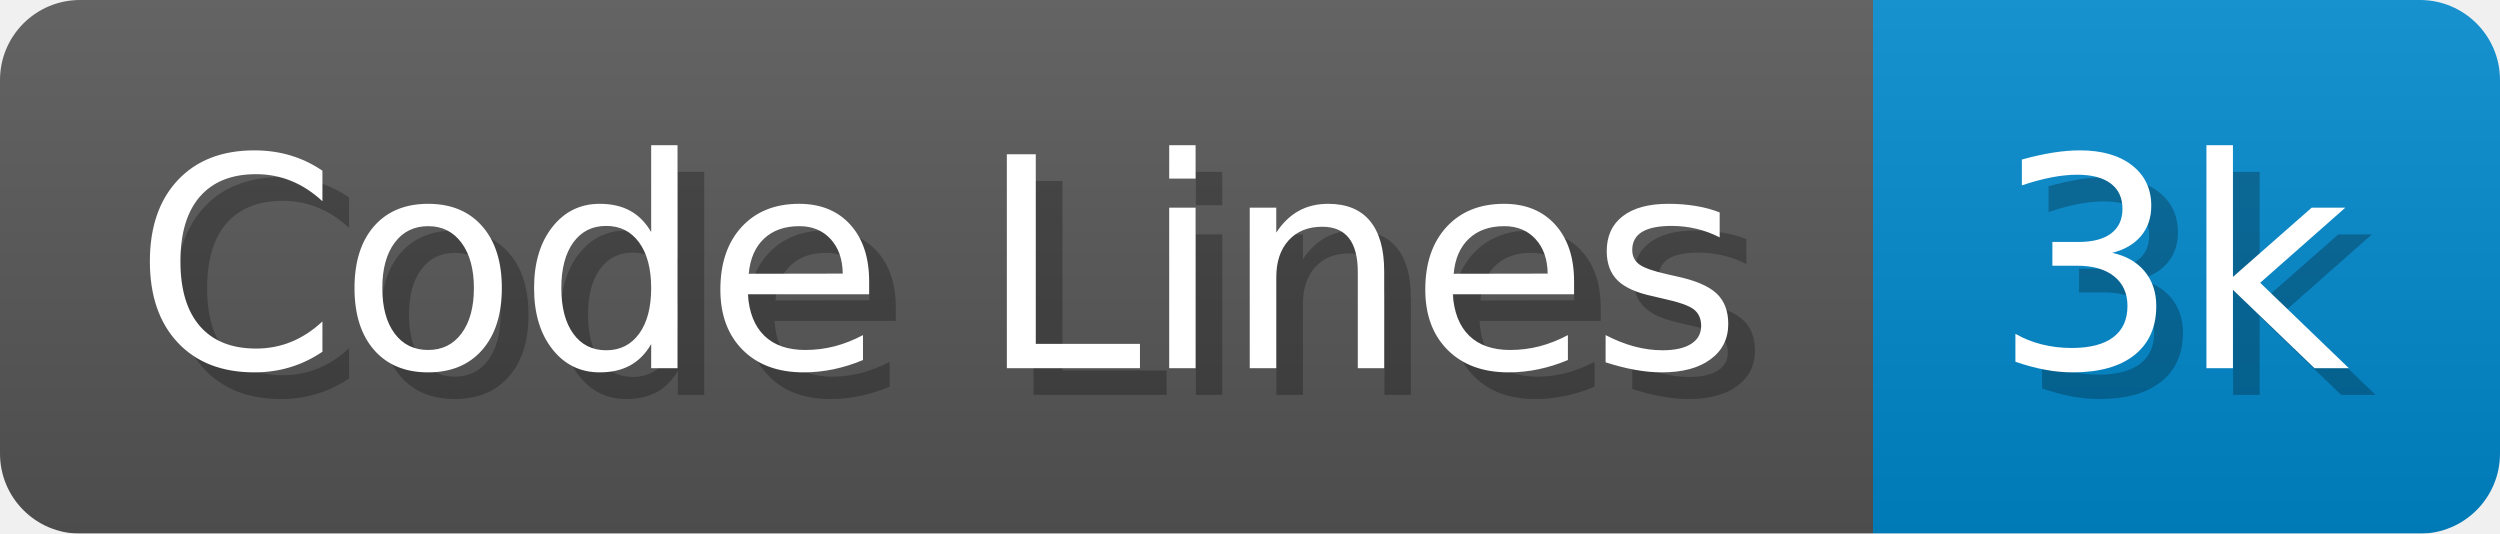
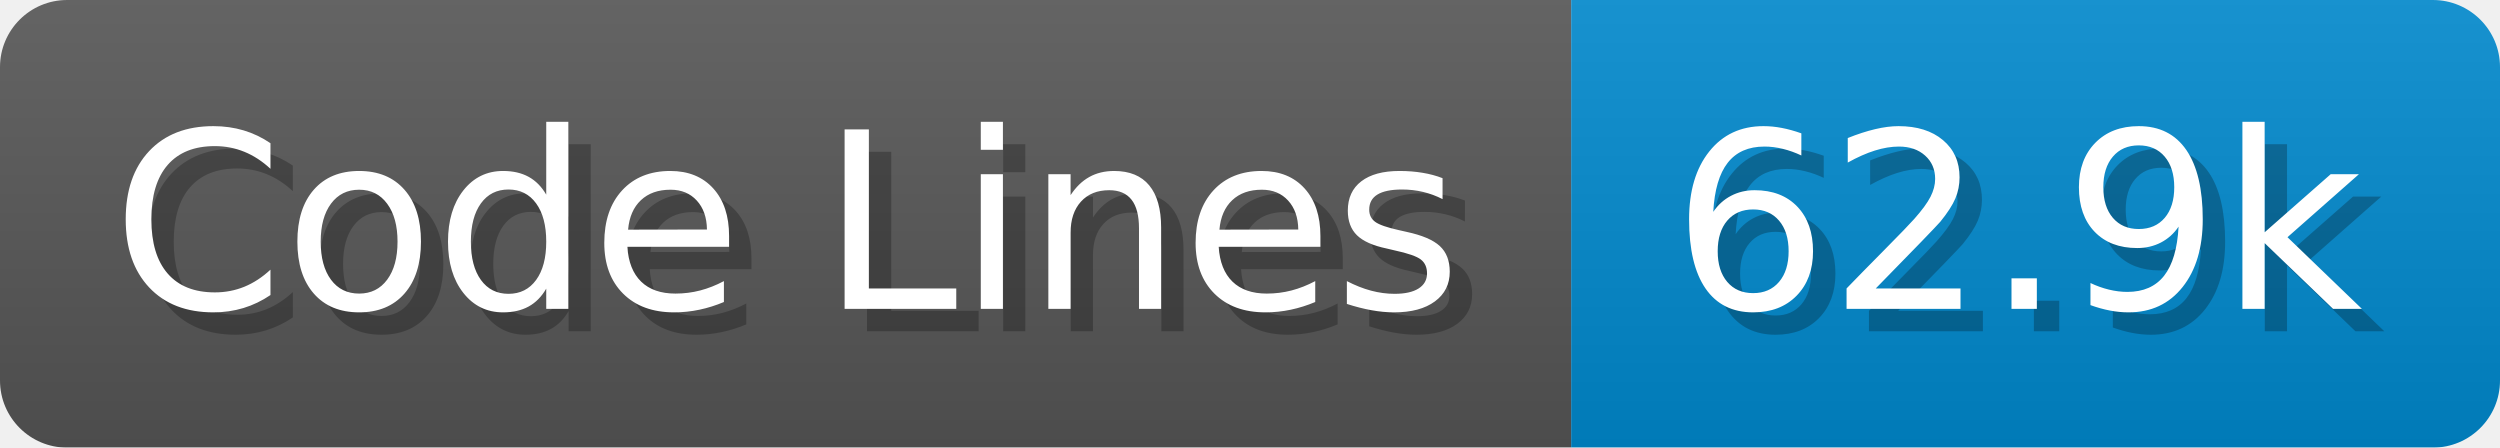
- <svg xmlns="http://www.w3.org/2000/svg" width="93.7" height="20" viewBox="0 0 937 200">
+ <svg xmlns="http://www.w3.org/2000/svg" width="111.7" height="20" viewBox="0 0 1117 200">
  <linearGradient id="a" x2="0" y2="100%">
    <stop offset="0" stop-opacity=".1" stop-color="#EEE" />
    <stop offset="1" stop-opacity=".1" />
  </linearGradient>
  <mask id="m">
-     <rect width="937" height="200" rx="30" fill="#FFF" />
+     <rect width="1117" height="200" rx="30" fill="#FFF" />
  </mask>
  <g mask="url(#m)">
    <rect width="702" height="200" fill="#555" />
-     <rect width="235" height="200" fill="#08C" x="702" />
-     <rect width="937" height="200" fill="url(#a)" />
+     <rect width="415" height="200" fill="#08C" x="702" />
+     <rect width="1117" height="200" fill="url(#a)" />
  </g>
  <g fill="#fff" text-anchor="start" font-family="Verdana,DejaVu Sans,sans-serif" font-size="110">
    <text x="60" y="148" textLength="602" fill="#000" opacity="0.25">Code Lines</text>
    <text x="50" y="138" textLength="602">Code Lines</text>
-     <text x="757" y="148" textLength="135" fill="#000" opacity="0.25">3k</text>
-     <text x="747" y="138" textLength="135">3k</text>
+     <text x="757" y="148" textLength="315" fill="#000" opacity="0.25">62.9k</text>
+     <text x="747" y="138" textLength="315">62.9k</text>
  </g>
</svg>
